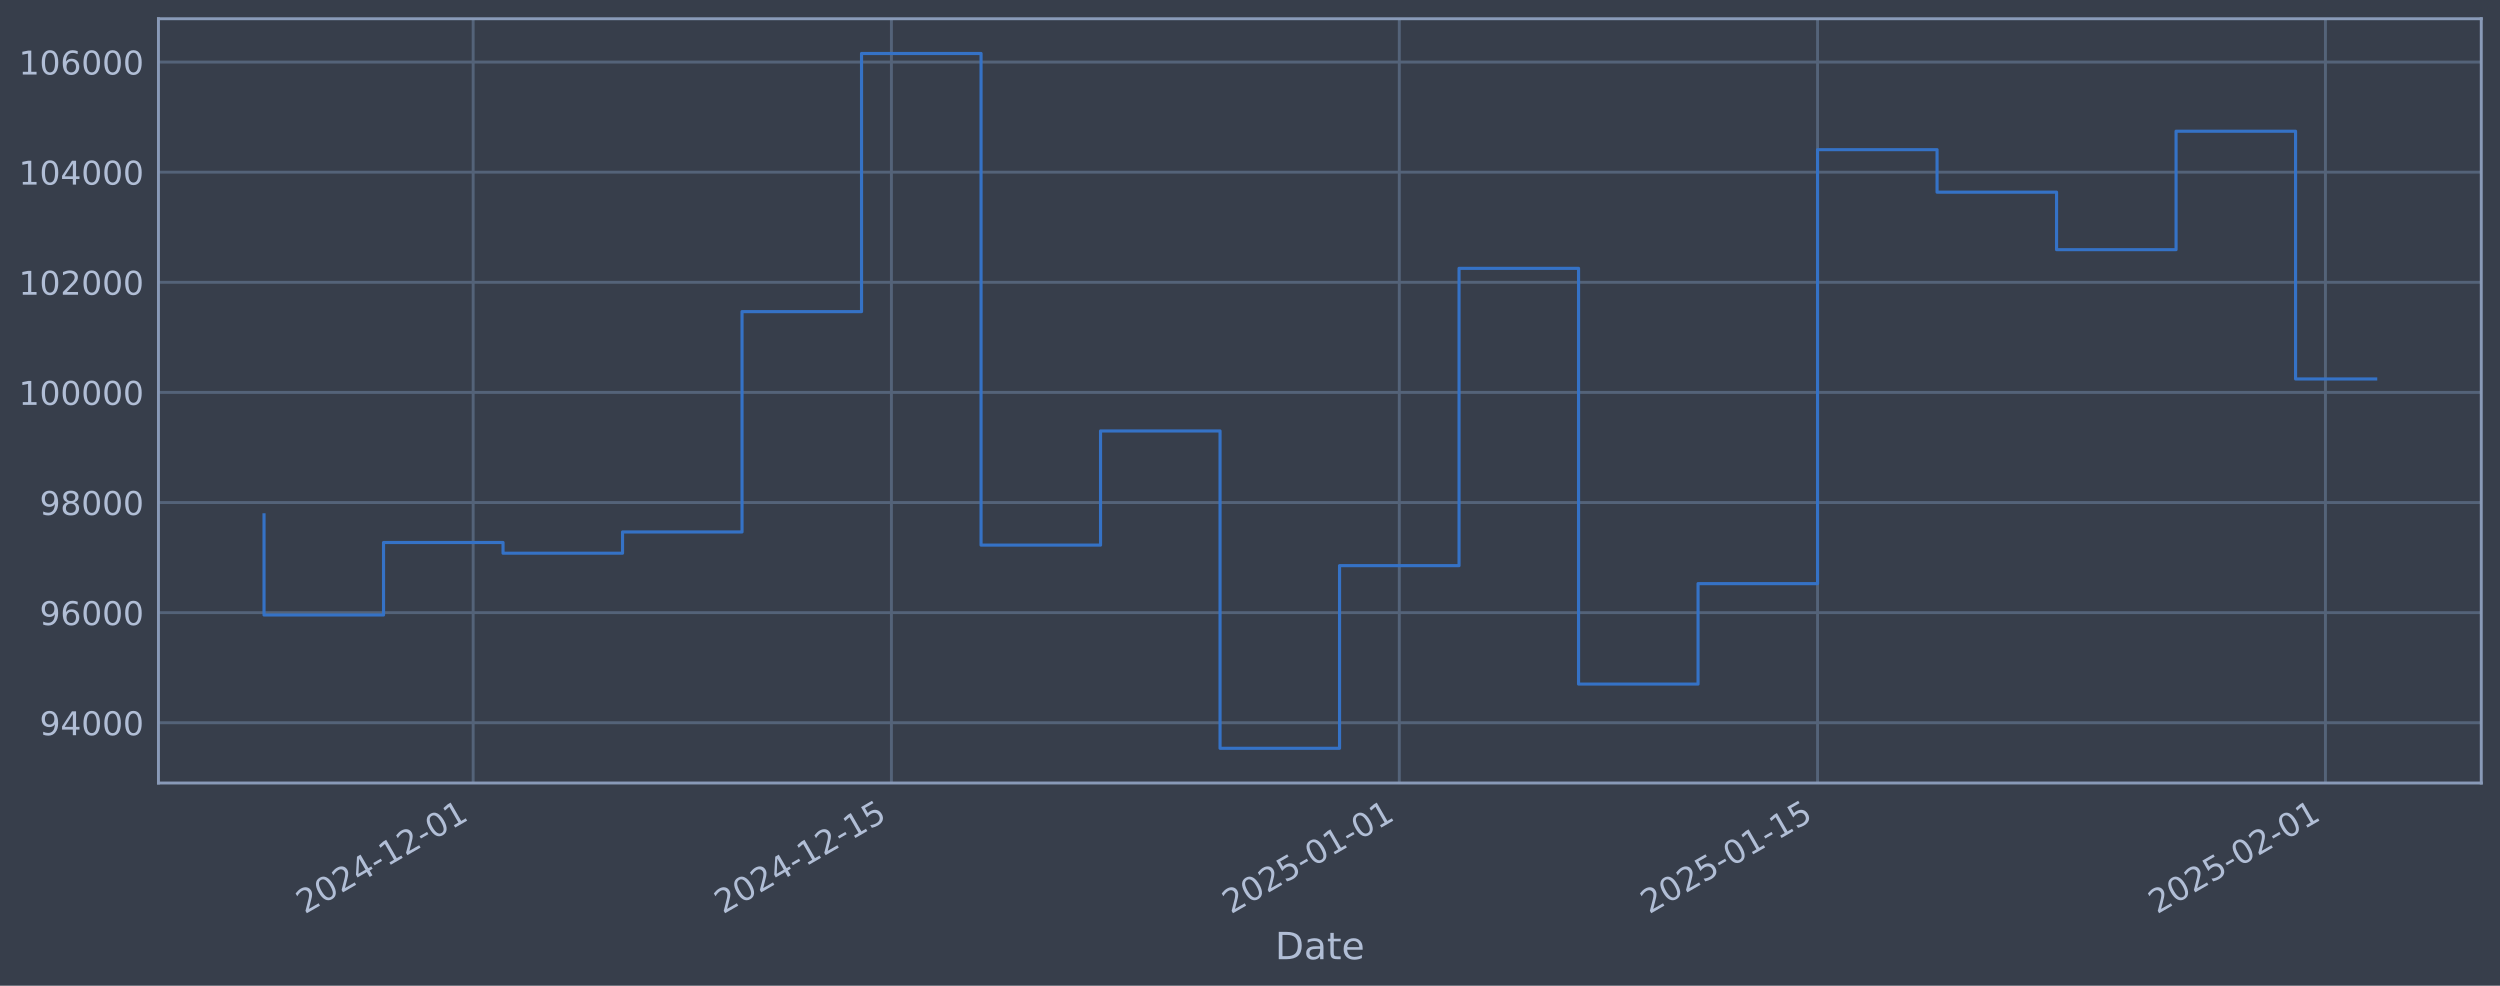
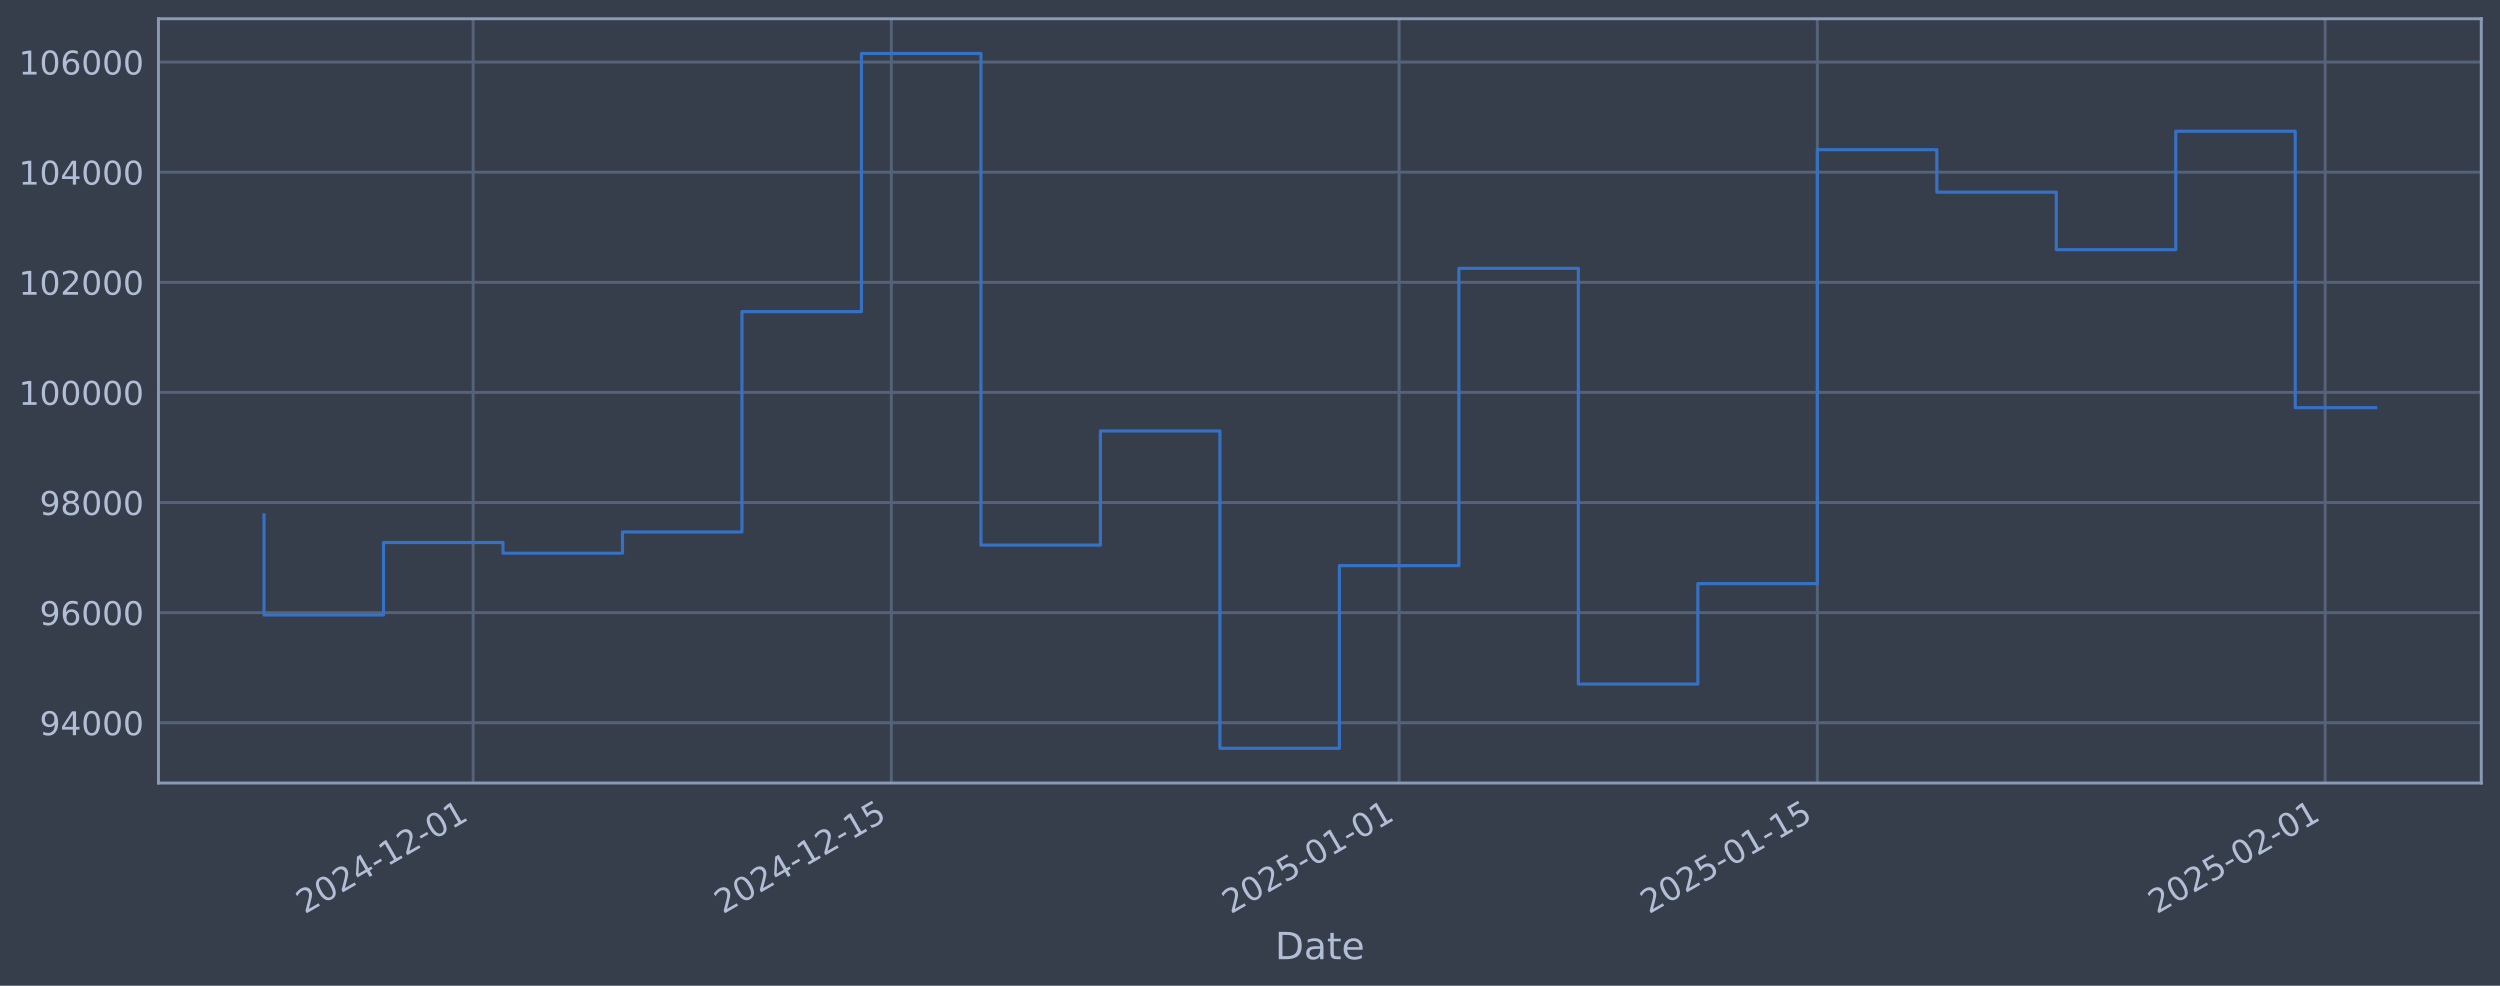
<svg xmlns="http://www.w3.org/2000/svg" xmlns:xlink="http://www.w3.org/1999/xlink" width="960.9pt" height="378.87pt" viewBox="0 0 960.9 378.87" version="1.1">
  <defs>
    <style type="text/css">*{stroke-linejoin: round; stroke-linecap: butt}</style>
  </defs>
  <g id="figure_1">
    <g id="patch_1">
      <path d="M 0 378.87  L 960.9 378.87  L 960.9 0  L 0 0  z " style="fill: #373e4b" />
    </g>
    <g id="axes_1">
      <g id="patch_2">
        <path d="M 60.901 300.96  L 953.701 300.96  L 953.701 7.2  L 60.901 7.2  z " style="fill: #373e4b" />
      </g>
      <g id="matplotlib.axis_1">
        <g id="xtick_1">
          <g id="line2d_1">
-             <path d="M 181.863 300.96  L 181.863 7.2  " clip-path="url(#pf2867096e8)" style="fill: none; stroke: #546379; stroke-width: 1.12; stroke-linecap: square" />
+             <path d="M 181.851 300.96  L 181.851 7.2  " clip-path="url(#p284ec2e8f8)" style="fill: none; stroke: #546379; stroke-width: 1.12; stroke-linecap: square" />
          </g>
          <g id="line2d_2" />
          <g id="text_1">
-             <g style="fill: #b1bed6" transform="translate(117.1373 351.4642) rotate(-30) scale(0.126 -0.126)">
+             <g style="fill: #b1bed6" transform="translate(117.1254 351.4642) rotate(-30) scale(0.126 -0.126)">
              <defs>
                <path id="DejaVuSans-32" d="M 1228 531  L 3431 531  L 3431 0  L 469 0  L 469 531  Q 828 903 1448 1529  Q 2069 2156 2228 2338  Q 2531 2678 2651 2914  Q 2772 3150 2772 3378  Q 2772 3750 2511 3984  Q 2250 4219 1831 4219  Q 1534 4219 1204 4116  Q 875 4013 500 3803  L 500 4441  Q 881 4594 1212 4672  Q 1544 4750 1819 4750  Q 2544 4750 2975 4387  Q 3406 4025 3406 3419  Q 3406 3131 3298 2873  Q 3191 2616 2906 2266  Q 2828 2175 2409 1742  Q 1991 1309 1228 531  z " transform="scale(0.015625)" />
                <path id="DejaVuSans-30" d="M 2034 4250  Q 1547 4250 1301 3770  Q 1056 3291 1056 2328  Q 1056 1369 1301 889  Q 1547 409 2034 409  Q 2525 409 2770 889  Q 3016 1369 3016 2328  Q 3016 3291 2770 3770  Q 2525 4250 2034 4250  z M 2034 4750  Q 2819 4750 3233 4129  Q 3647 3509 3647 2328  Q 3647 1150 3233 529  Q 2819 -91 2034 -91  Q 1250 -91 836 529  Q 422 1150 422 2328  Q 422 3509 836 4129  Q 1250 4750 2034 4750  z " transform="scale(0.015625)" />
                <path id="DejaVuSans-34" d="M 2419 4116  L 825 1625  L 2419 1625  L 2419 4116  z M 2253 4666  L 3047 4666  L 3047 1625  L 3713 1625  L 3713 1100  L 3047 1100  L 3047 0  L 2419 0  L 2419 1100  L 313 1100  L 313 1709  L 2253 4666  z " transform="scale(0.015625)" />
                <path id="DejaVuSans-2d" d="M 313 2009  L 1997 2009  L 1997 1497  L 313 1497  L 313 2009  z " transform="scale(0.015625)" />
                <path id="DejaVuSans-31" d="M 794 531  L 1825 531  L 1825 4091  L 703 3866  L 703 4441  L 1819 4666  L 2450 4666  L 2450 531  L 3481 531  L 3481 0  L 794 0  L 794 531  z " transform="scale(0.015625)" />
              </defs>
              <use xlink:href="#DejaVuSans-32" />
              <use xlink:href="#DejaVuSans-30" transform="translate(63.62305 0)" />
              <use xlink:href="#DejaVuSans-32" transform="translate(127.2461 0)" />
              <use xlink:href="#DejaVuSans-34" transform="translate(190.8691 0)" />
              <use xlink:href="#DejaVuSans-2d" transform="translate(254.4922 0)" />
              <use xlink:href="#DejaVuSans-31" transform="translate(290.5762 0)" />
              <use xlink:href="#DejaVuSans-32" transform="translate(354.1992 0)" />
              <use xlink:href="#DejaVuSans-2d" transform="translate(417.8223 0)" />
              <use xlink:href="#DejaVuSans-30" transform="translate(453.9062 0)" />
              <use xlink:href="#DejaVuSans-31" transform="translate(517.5293 0)" />
            </g>
          </g>
        </g>
        <g id="xtick_2">
          <g id="line2d_3">
-             <path d="M 342.624 300.96  L 342.624 7.2  " clip-path="url(#pf2867096e8)" style="fill: none; stroke: #546379; stroke-width: 1.12; stroke-linecap: square" />
+             <path d="M 342.588 300.96  L 342.588 7.2  " clip-path="url(#p284ec2e8f8)" style="fill: none; stroke: #546379; stroke-width: 1.12; stroke-linecap: square" />
          </g>
          <g id="line2d_4" />
          <g id="text_2">
-             <g style="fill: #b1bed6" transform="translate(277.8984 351.4642) rotate(-30) scale(0.126 -0.126)">
+             <g style="fill: #b1bed6" transform="translate(277.8626 351.4642) rotate(-30) scale(0.126 -0.126)">
              <defs>
                <path id="DejaVuSans-35" d="M 691 4666  L 3169 4666  L 3169 4134  L 1269 4134  L 1269 2991  Q 1406 3038 1543 3061  Q 1681 3084 1819 3084  Q 2600 3084 3056 2656  Q 3513 2228 3513 1497  Q 3513 744 3044 326  Q 2575 -91 1722 -91  Q 1428 -91 1123 -41  Q 819 9 494 109  L 494 744  Q 775 591 1075 516  Q 1375 441 1709 441  Q 2250 441 2565 725  Q 2881 1009 2881 1497  Q 2881 1984 2565 2268  Q 2250 2553 1709 2553  Q 1456 2553 1204 2497  Q 953 2441 691 2322  L 691 4666  z " transform="scale(0.015625)" />
              </defs>
              <use xlink:href="#DejaVuSans-32" />
              <use xlink:href="#DejaVuSans-30" transform="translate(63.62305 0)" />
              <use xlink:href="#DejaVuSans-32" transform="translate(127.2461 0)" />
              <use xlink:href="#DejaVuSans-34" transform="translate(190.8691 0)" />
              <use xlink:href="#DejaVuSans-2d" transform="translate(254.4922 0)" />
              <use xlink:href="#DejaVuSans-31" transform="translate(290.5762 0)" />
              <use xlink:href="#DejaVuSans-32" transform="translate(354.1992 0)" />
              <use xlink:href="#DejaVuSans-2d" transform="translate(417.8223 0)" />
              <use xlink:href="#DejaVuSans-31" transform="translate(453.9062 0)" />
              <use xlink:href="#DejaVuSans-35" transform="translate(517.5293 0)" />
            </g>
          </g>
        </g>
        <g id="xtick_3">
          <g id="line2d_5">
-             <path d="M 537.834 300.96  L 537.834 7.2  " clip-path="url(#pf2867096e8)" style="fill: none; stroke: #546379; stroke-width: 1.12; stroke-linecap: square" />
+             <path d="M 537.769 300.96  L 537.769 7.2  " clip-path="url(#p284ec2e8f8)" style="fill: none; stroke: #546379; stroke-width: 1.12; stroke-linecap: square" />
          </g>
          <g id="line2d_6" />
          <g id="text_3">
-             <g style="fill: #b1bed6" transform="translate(473.1082 351.4642) rotate(-30) scale(0.126 -0.126)">
+             <g style="fill: #b1bed6" transform="translate(473.0434 351.4642) rotate(-30) scale(0.126 -0.126)">
              <use xlink:href="#DejaVuSans-32" />
              <use xlink:href="#DejaVuSans-30" transform="translate(63.62305 0)" />
              <use xlink:href="#DejaVuSans-32" transform="translate(127.2461 0)" />
              <use xlink:href="#DejaVuSans-35" transform="translate(190.8691 0)" />
              <use xlink:href="#DejaVuSans-2d" transform="translate(254.4922 0)" />
              <use xlink:href="#DejaVuSans-30" transform="translate(290.5762 0)" />
              <use xlink:href="#DejaVuSans-31" transform="translate(354.1992 0)" />
              <use xlink:href="#DejaVuSans-2d" transform="translate(417.8223 0)" />
              <use xlink:href="#DejaVuSans-30" transform="translate(453.9062 0)" />
              <use xlink:href="#DejaVuSans-31" transform="translate(517.5293 0)" />
            </g>
          </g>
        </g>
        <g id="xtick_4">
          <g id="line2d_7">
-             <path d="M 698.595 300.96  L 698.595 7.2  " clip-path="url(#pf2867096e8)" style="fill: none; stroke: #546379; stroke-width: 1.12; stroke-linecap: square" />
+             <path d="M 698.506 300.96  L 698.506 7.2  " clip-path="url(#p284ec2e8f8)" style="fill: none; stroke: #546379; stroke-width: 1.12; stroke-linecap: square" />
          </g>
          <g id="line2d_8" />
          <g id="text_4">
-             <g style="fill: #b1bed6" transform="translate(633.8693 351.4642) rotate(-30) scale(0.126 -0.126)">
+             <g style="fill: #b1bed6" transform="translate(633.7806 351.4642) rotate(-30) scale(0.126 -0.126)">
              <use xlink:href="#DejaVuSans-32" />
              <use xlink:href="#DejaVuSans-30" transform="translate(63.62305 0)" />
              <use xlink:href="#DejaVuSans-32" transform="translate(127.2461 0)" />
              <use xlink:href="#DejaVuSans-35" transform="translate(190.8691 0)" />
              <use xlink:href="#DejaVuSans-2d" transform="translate(254.4922 0)" />
              <use xlink:href="#DejaVuSans-30" transform="translate(290.5762 0)" />
              <use xlink:href="#DejaVuSans-31" transform="translate(354.1992 0)" />
              <use xlink:href="#DejaVuSans-2d" transform="translate(417.8223 0)" />
              <use xlink:href="#DejaVuSans-31" transform="translate(453.9062 0)" />
              <use xlink:href="#DejaVuSans-35" transform="translate(517.5293 0)" />
            </g>
          </g>
        </g>
        <g id="xtick_5">
          <g id="line2d_9">
-             <path d="M 893.805 300.96  L 893.805 7.2  " clip-path="url(#pf2867096e8)" style="fill: none; stroke: #546379; stroke-width: 1.12; stroke-linecap: square" />
+             <path d="M 893.687 300.96  L 893.687 7.2  " clip-path="url(#p284ec2e8f8)" style="fill: none; stroke: #546379; stroke-width: 1.12; stroke-linecap: square" />
          </g>
          <g id="line2d_10" />
          <g id="text_5">
-             <g style="fill: #b1bed6" transform="translate(829.0791 351.4642) rotate(-30) scale(0.126 -0.126)">
+             <g style="fill: #b1bed6" transform="translate(828.9615 351.4642) rotate(-30) scale(0.126 -0.126)">
              <use xlink:href="#DejaVuSans-32" />
              <use xlink:href="#DejaVuSans-30" transform="translate(63.62305 0)" />
              <use xlink:href="#DejaVuSans-32" transform="translate(127.2461 0)" />
              <use xlink:href="#DejaVuSans-35" transform="translate(190.8691 0)" />
              <use xlink:href="#DejaVuSans-2d" transform="translate(254.4922 0)" />
              <use xlink:href="#DejaVuSans-30" transform="translate(290.5762 0)" />
              <use xlink:href="#DejaVuSans-32" transform="translate(354.1992 0)" />
              <use xlink:href="#DejaVuSans-2d" transform="translate(417.8223 0)" />
              <use xlink:href="#DejaVuSans-30" transform="translate(453.9062 0)" />
              <use xlink:href="#DejaVuSans-31" transform="translate(517.5293 0)" />
            </g>
          </g>
        </g>
        <g id="text_6">
          <g style="fill: #b1bed6" transform="translate(490.0914 368.6753) scale(0.144 -0.144)">
            <defs>
              <path id="DejaVuSans-44" d="M 1259 4147  L 1259 519  L 2022 519  Q 2988 519 3436 956  Q 3884 1394 3884 2338  Q 3884 3275 3436 3711  Q 2988 4147 2022 4147  L 1259 4147  z M 628 4666  L 1925 4666  Q 3281 4666 3915 4102  Q 4550 3538 4550 2338  Q 4550 1131 3912 565  Q 3275 0 1925 0  L 628 0  L 628 4666  z " transform="scale(0.015625)" />
              <path id="DejaVuSans-61" d="M 2194 1759  Q 1497 1759 1228 1600  Q 959 1441 959 1056  Q 959 750 1161 570  Q 1363 391 1709 391  Q 2188 391 2477 730  Q 2766 1069 2766 1631  L 2766 1759  L 2194 1759  z M 3341 1997  L 3341 0  L 2766 0  L 2766 531  Q 2569 213 2275 61  Q 1981 -91 1556 -91  Q 1019 -91 701 211  Q 384 513 384 1019  Q 384 1609 779 1909  Q 1175 2209 1959 2209  L 2766 2209  L 2766 2266  Q 2766 2663 2505 2880  Q 2244 3097 1772 3097  Q 1472 3097 1187 3025  Q 903 2953 641 2809  L 641 3341  Q 956 3463 1253 3523  Q 1550 3584 1831 3584  Q 2591 3584 2966 3190  Q 3341 2797 3341 1997  z " transform="scale(0.015625)" />
              <path id="DejaVuSans-74" d="M 1172 4494  L 1172 3500  L 2356 3500  L 2356 3053  L 1172 3053  L 1172 1153  Q 1172 725 1289 603  Q 1406 481 1766 481  L 2356 481  L 2356 0  L 1766 0  Q 1100 0 847 248  Q 594 497 594 1153  L 594 3053  L 172 3053  L 172 3500  L 594 3500  L 594 4494  L 1172 4494  z " transform="scale(0.015625)" />
              <path id="DejaVuSans-65" d="M 3597 1894  L 3597 1613  L 953 1613  Q 991 1019 1311 708  Q 1631 397 2203 397  Q 2534 397 2845 478  Q 3156 559 3463 722  L 3463 178  Q 3153 47 2828 -22  Q 2503 -91 2169 -91  Q 1331 -91 842 396  Q 353 884 353 1716  Q 353 2575 817 3079  Q 1281 3584 2069 3584  Q 2775 3584 3186 3129  Q 3597 2675 3597 1894  z M 3022 2063  Q 3016 2534 2758 2815  Q 2500 3097 2075 3097  Q 1594 3097 1305 2825  Q 1016 2553 972 2059  L 3022 2063  z " transform="scale(0.015625)" />
            </defs>
            <use xlink:href="#DejaVuSans-44" />
            <use xlink:href="#DejaVuSans-61" transform="translate(77.00195 0)" />
            <use xlink:href="#DejaVuSans-74" transform="translate(138.2812 0)" />
            <use xlink:href="#DejaVuSans-65" transform="translate(177.4902 0)" />
          </g>
        </g>
      </g>
      <g id="matplotlib.axis_2">
        <g id="ytick_1">
          <g id="line2d_11">
-             <path d="M 60.901 277.797  L 953.701 277.797  " clip-path="url(#pf2867096e8)" style="fill: none; stroke: #546379; stroke-width: 1.12; stroke-linecap: square" />
+             <path d="M 60.901 277.797  L 953.701 277.797  " clip-path="url(#p284ec2e8f8)" style="fill: none; stroke: #546379; stroke-width: 1.12; stroke-linecap: square" />
          </g>
          <g id="line2d_12" />
          <g id="text_7">
            <g style="fill: #b1bed6" transform="translate(15.21675 282.5841) scale(0.126 -0.126)">
              <defs>
                <path id="DejaVuSans-39" d="M 703 97  L 703 672  Q 941 559 1184 500  Q 1428 441 1663 441  Q 2288 441 2617 861  Q 2947 1281 2994 2138  Q 2813 1869 2534 1725  Q 2256 1581 1919 1581  Q 1219 1581 811 2004  Q 403 2428 403 3163  Q 403 3881 828 4315  Q 1253 4750 1959 4750  Q 2769 4750 3195 4129  Q 3622 3509 3622 2328  Q 3622 1225 3098 567  Q 2575 -91 1691 -91  Q 1453 -91 1209 -44  Q 966 3 703 97  z M 1959 2075  Q 2384 2075 2632 2365  Q 2881 2656 2881 3163  Q 2881 3666 2632 3958  Q 2384 4250 1959 4250  Q 1534 4250 1286 3958  Q 1038 3666 1038 3163  Q 1038 2656 1286 2365  Q 1534 2075 1959 2075  z " transform="scale(0.015625)" />
              </defs>
              <use xlink:href="#DejaVuSans-39" />
              <use xlink:href="#DejaVuSans-34" transform="translate(63.62305 0)" />
              <use xlink:href="#DejaVuSans-30" transform="translate(127.2461 0)" />
              <use xlink:href="#DejaVuSans-30" transform="translate(190.8691 0)" />
              <use xlink:href="#DejaVuSans-30" transform="translate(254.4922 0)" />
            </g>
          </g>
        </g>
        <g id="ytick_2">
          <g id="line2d_13">
-             <path d="M 60.901 235.473  L 953.701 235.473  " clip-path="url(#pf2867096e8)" style="fill: none; stroke: #546379; stroke-width: 1.12; stroke-linecap: square" />
+             <path d="M 60.901 235.473  L 953.701 235.473  " clip-path="url(#p284ec2e8f8)" style="fill: none; stroke: #546379; stroke-width: 1.12; stroke-linecap: square" />
          </g>
          <g id="line2d_14" />
          <g id="text_8">
            <g style="fill: #b1bed6" transform="translate(15.21675 240.2602) scale(0.126 -0.126)">
              <defs>
                <path id="DejaVuSans-36" d="M 2113 2584  Q 1688 2584 1439 2293  Q 1191 2003 1191 1497  Q 1191 994 1439 701  Q 1688 409 2113 409  Q 2538 409 2786 701  Q 3034 994 3034 1497  Q 3034 2003 2786 2293  Q 2538 2584 2113 2584  z M 3366 4563  L 3366 3988  Q 3128 4100 2886 4159  Q 2644 4219 2406 4219  Q 1781 4219 1451 3797  Q 1122 3375 1075 2522  Q 1259 2794 1537 2939  Q 1816 3084 2150 3084  Q 2853 3084 3261 2657  Q 3669 2231 3669 1497  Q 3669 778 3244 343  Q 2819 -91 2113 -91  Q 1303 -91 875 529  Q 447 1150 447 2328  Q 447 3434 972 4092  Q 1497 4750 2381 4750  Q 2619 4750 2861 4703  Q 3103 4656 3366 4563  z " transform="scale(0.015625)" />
              </defs>
              <use xlink:href="#DejaVuSans-39" />
              <use xlink:href="#DejaVuSans-36" transform="translate(63.62305 0)" />
              <use xlink:href="#DejaVuSans-30" transform="translate(127.2461 0)" />
              <use xlink:href="#DejaVuSans-30" transform="translate(190.8691 0)" />
              <use xlink:href="#DejaVuSans-30" transform="translate(254.4922 0)" />
            </g>
          </g>
        </g>
        <g id="ytick_3">
          <g id="line2d_15">
-             <path d="M 60.901 193.149  L 953.701 193.149  " clip-path="url(#pf2867096e8)" style="fill: none; stroke: #546379; stroke-width: 1.12; stroke-linecap: square" />
+             <path d="M 60.901 193.149  L 953.701 193.149  " clip-path="url(#p284ec2e8f8)" style="fill: none; stroke: #546379; stroke-width: 1.12; stroke-linecap: square" />
          </g>
          <g id="line2d_16" />
          <g id="text_9">
            <g style="fill: #b1bed6" transform="translate(15.21675 197.9364) scale(0.126 -0.126)">
              <defs>
                <path id="DejaVuSans-38" d="M 2034 2216  Q 1584 2216 1326 1975  Q 1069 1734 1069 1313  Q 1069 891 1326 650  Q 1584 409 2034 409  Q 2484 409 2743 651  Q 3003 894 3003 1313  Q 3003 1734 2745 1975  Q 2488 2216 2034 2216  z M 1403 2484  Q 997 2584 770 2862  Q 544 3141 544 3541  Q 544 4100 942 4425  Q 1341 4750 2034 4750  Q 2731 4750 3128 4425  Q 3525 4100 3525 3541  Q 3525 3141 3298 2862  Q 3072 2584 2669 2484  Q 3125 2378 3379 2068  Q 3634 1759 3634 1313  Q 3634 634 3220 271  Q 2806 -91 2034 -91  Q 1263 -91 848 271  Q 434 634 434 1313  Q 434 1759 690 2068  Q 947 2378 1403 2484  z M 1172 3481  Q 1172 3119 1398 2916  Q 1625 2713 2034 2713  Q 2441 2713 2670 2916  Q 2900 3119 2900 3481  Q 2900 3844 2670 4047  Q 2441 4250 2034 4250  Q 1625 4250 1398 4047  Q 1172 3844 1172 3481  z " transform="scale(0.015625)" />
              </defs>
              <use xlink:href="#DejaVuSans-39" />
              <use xlink:href="#DejaVuSans-38" transform="translate(63.62305 0)" />
              <use xlink:href="#DejaVuSans-30" transform="translate(127.2461 0)" />
              <use xlink:href="#DejaVuSans-30" transform="translate(190.8691 0)" />
              <use xlink:href="#DejaVuSans-30" transform="translate(254.4922 0)" />
            </g>
          </g>
        </g>
        <g id="ytick_4">
          <g id="line2d_17">
-             <path d="M 60.901 150.826  L 953.701 150.826  " clip-path="url(#pf2867096e8)" style="fill: none; stroke: #546379; stroke-width: 1.12; stroke-linecap: square" />
+             <path d="M 60.901 150.826  L 953.701 150.826  " clip-path="url(#p284ec2e8f8)" style="fill: none; stroke: #546379; stroke-width: 1.12; stroke-linecap: square" />
          </g>
          <g id="line2d_18" />
          <g id="text_10">
            <g style="fill: #b1bed6" transform="translate(7.2 155.6126) scale(0.126 -0.126)">
              <use xlink:href="#DejaVuSans-31" />
              <use xlink:href="#DejaVuSans-30" transform="translate(63.62305 0)" />
              <use xlink:href="#DejaVuSans-30" transform="translate(127.2461 0)" />
              <use xlink:href="#DejaVuSans-30" transform="translate(190.8691 0)" />
              <use xlink:href="#DejaVuSans-30" transform="translate(254.4922 0)" />
              <use xlink:href="#DejaVuSans-30" transform="translate(318.1152 0)" />
            </g>
          </g>
        </g>
        <g id="ytick_5">
          <g id="line2d_19">
-             <path d="M 60.901 108.502  L 953.701 108.502  " clip-path="url(#pf2867096e8)" style="fill: none; stroke: #546379; stroke-width: 1.12; stroke-linecap: square" />
+             <path d="M 60.901 108.502  L 953.701 108.502  " clip-path="url(#p284ec2e8f8)" style="fill: none; stroke: #546379; stroke-width: 1.12; stroke-linecap: square" />
          </g>
          <g id="line2d_20" />
          <g id="text_11">
            <g style="fill: #b1bed6" transform="translate(7.2 113.2888) scale(0.126 -0.126)">
              <use xlink:href="#DejaVuSans-31" />
              <use xlink:href="#DejaVuSans-30" transform="translate(63.62305 0)" />
              <use xlink:href="#DejaVuSans-32" transform="translate(127.2461 0)" />
              <use xlink:href="#DejaVuSans-30" transform="translate(190.8691 0)" />
              <use xlink:href="#DejaVuSans-30" transform="translate(254.4922 0)" />
              <use xlink:href="#DejaVuSans-30" transform="translate(318.1152 0)" />
            </g>
          </g>
        </g>
        <g id="ytick_6">
          <g id="line2d_21">
-             <path d="M 60.901 66.178  L 953.701 66.178  " clip-path="url(#pf2867096e8)" style="fill: none; stroke: #546379; stroke-width: 1.12; stroke-linecap: square" />
+             <path d="M 60.901 66.178  L 953.701 66.178  " clip-path="url(#p284ec2e8f8)" style="fill: none; stroke: #546379; stroke-width: 1.12; stroke-linecap: square" />
          </g>
          <g id="line2d_22" />
          <g id="text_12">
            <g style="fill: #b1bed6" transform="translate(7.2 70.96502) scale(0.126 -0.126)">
              <use xlink:href="#DejaVuSans-31" />
              <use xlink:href="#DejaVuSans-30" transform="translate(63.62305 0)" />
              <use xlink:href="#DejaVuSans-34" transform="translate(127.2461 0)" />
              <use xlink:href="#DejaVuSans-30" transform="translate(190.8691 0)" />
              <use xlink:href="#DejaVuSans-30" transform="translate(254.4922 0)" />
              <use xlink:href="#DejaVuSans-30" transform="translate(318.1152 0)" />
            </g>
          </g>
        </g>
        <g id="ytick_7">
          <g id="line2d_23">
-             <path d="M 60.901 23.854  L 953.701 23.854  " clip-path="url(#pf2867096e8)" style="fill: none; stroke: #546379; stroke-width: 1.12; stroke-linecap: square" />
+             <path d="M 60.901 23.854  L 953.701 23.854  " clip-path="url(#p284ec2e8f8)" style="fill: none; stroke: #546379; stroke-width: 1.12; stroke-linecap: square" />
          </g>
          <g id="line2d_24" />
          <g id="text_13">
            <g style="fill: #b1bed6" transform="translate(7.2 28.64121) scale(0.126 -0.126)">
              <use xlink:href="#DejaVuSans-31" />
              <use xlink:href="#DejaVuSans-30" transform="translate(63.62305 0)" />
              <use xlink:href="#DejaVuSans-36" transform="translate(127.2461 0)" />
              <use xlink:href="#DejaVuSans-30" transform="translate(190.8691 0)" />
              <use xlink:href="#DejaVuSans-30" transform="translate(254.4922 0)" />
              <use xlink:href="#DejaVuSans-30" transform="translate(318.1152 0)" />
            </g>
          </g>
        </g>
      </g>
      <g id="line2d_25">
-         <path d="M 101.482 197.87  L 101.482 236.383  L 147.414 236.383  L 147.414 208.521  L 193.346 208.521  L 193.346 212.628  L 239.278 212.628  L 239.278 204.459  L 285.209 204.459  L 285.209 119.77  L 331.141 119.77  L 331.141 20.553  L 377.073 20.553  L 377.073 209.517  L 423.004 209.517  L 423.004 165.636  L 468.936 165.636  L 468.936 287.607  L 514.868 287.607  L 514.868 217.409  L 560.8 217.409  L 560.8 103.141  L 606.731 103.141  L 606.731 262.927  L 652.663 262.927  L 652.663 224.318  L 698.595 224.318  L 698.595 57.525  L 744.527 57.525  L 744.527 73.859  L 790.458 73.859  L 790.458 95.961  L 836.39 95.961  L 836.39 50.434  L 882.322 50.434  L 882.322 145.655  L 913.119 145.655  " clip-path="url(#pf2867096e8)" style="fill: none; stroke: #3572c6; stroke-width: 1.2; stroke-linecap: square" />
+         <path d="M 101.482 197.87  L 101.482 236.383  L 147.407 236.383  L 147.407 208.521  L 193.332 208.521  L 193.332 212.628  L 239.257 212.628  L 239.257 204.459  L 285.182 204.459  L 285.182 119.77  L 331.107 119.77  L 331.107 20.553  L 377.032 20.553  L 377.032 209.517  L 422.957 209.517  L 422.957 165.636  L 468.882 165.636  L 468.882 287.607  L 514.806 287.607  L 514.806 217.409  L 560.731 217.409  L 560.731 103.141  L 606.656 103.141  L 606.656 262.927  L 652.581 262.927  L 652.581 224.318  L 698.506 224.318  L 698.506 57.525  L 744.431 57.525  L 744.431 73.859  L 790.356 73.859  L 790.356 95.961  L 836.281 95.961  L 836.281 50.434  L 882.206 50.434  L 882.206 156.692  L 913.119 156.692  " clip-path="url(#p284ec2e8f8)" style="fill: none; stroke: #3572c6; stroke-width: 1.2; stroke-linecap: square" />
      </g>
      <g id="patch_3">
        <path d="M 60.901 300.96  L 60.901 7.2  " style="fill: none; stroke: #899ab8; stroke-width: 1.12; stroke-linejoin: miter; stroke-linecap: square" />
      </g>
      <g id="patch_4">
        <path d="M 953.701 300.96  L 953.701 7.2  " style="fill: none; stroke: #899ab8; stroke-width: 1.12; stroke-linejoin: miter; stroke-linecap: square" />
      </g>
      <g id="patch_5">
        <path d="M 60.901 300.96  L 953.701 300.96  " style="fill: none; stroke: #899ab8; stroke-width: 1.12; stroke-linejoin: miter; stroke-linecap: square" />
      </g>
      <g id="patch_6">
        <path d="M 60.901 7.2  L 953.701 7.2  " style="fill: none; stroke: #899ab8; stroke-width: 1.12; stroke-linejoin: miter; stroke-linecap: square" />
      </g>
    </g>
  </g>
  <defs>
-     <clipPath id="pf2867096e8">
+     <clipPath id="p284ec2e8f8">
      <rect x="60.901" y="7.2" width="892.8" height="293.76" />
    </clipPath>
  </defs>
</svg>
